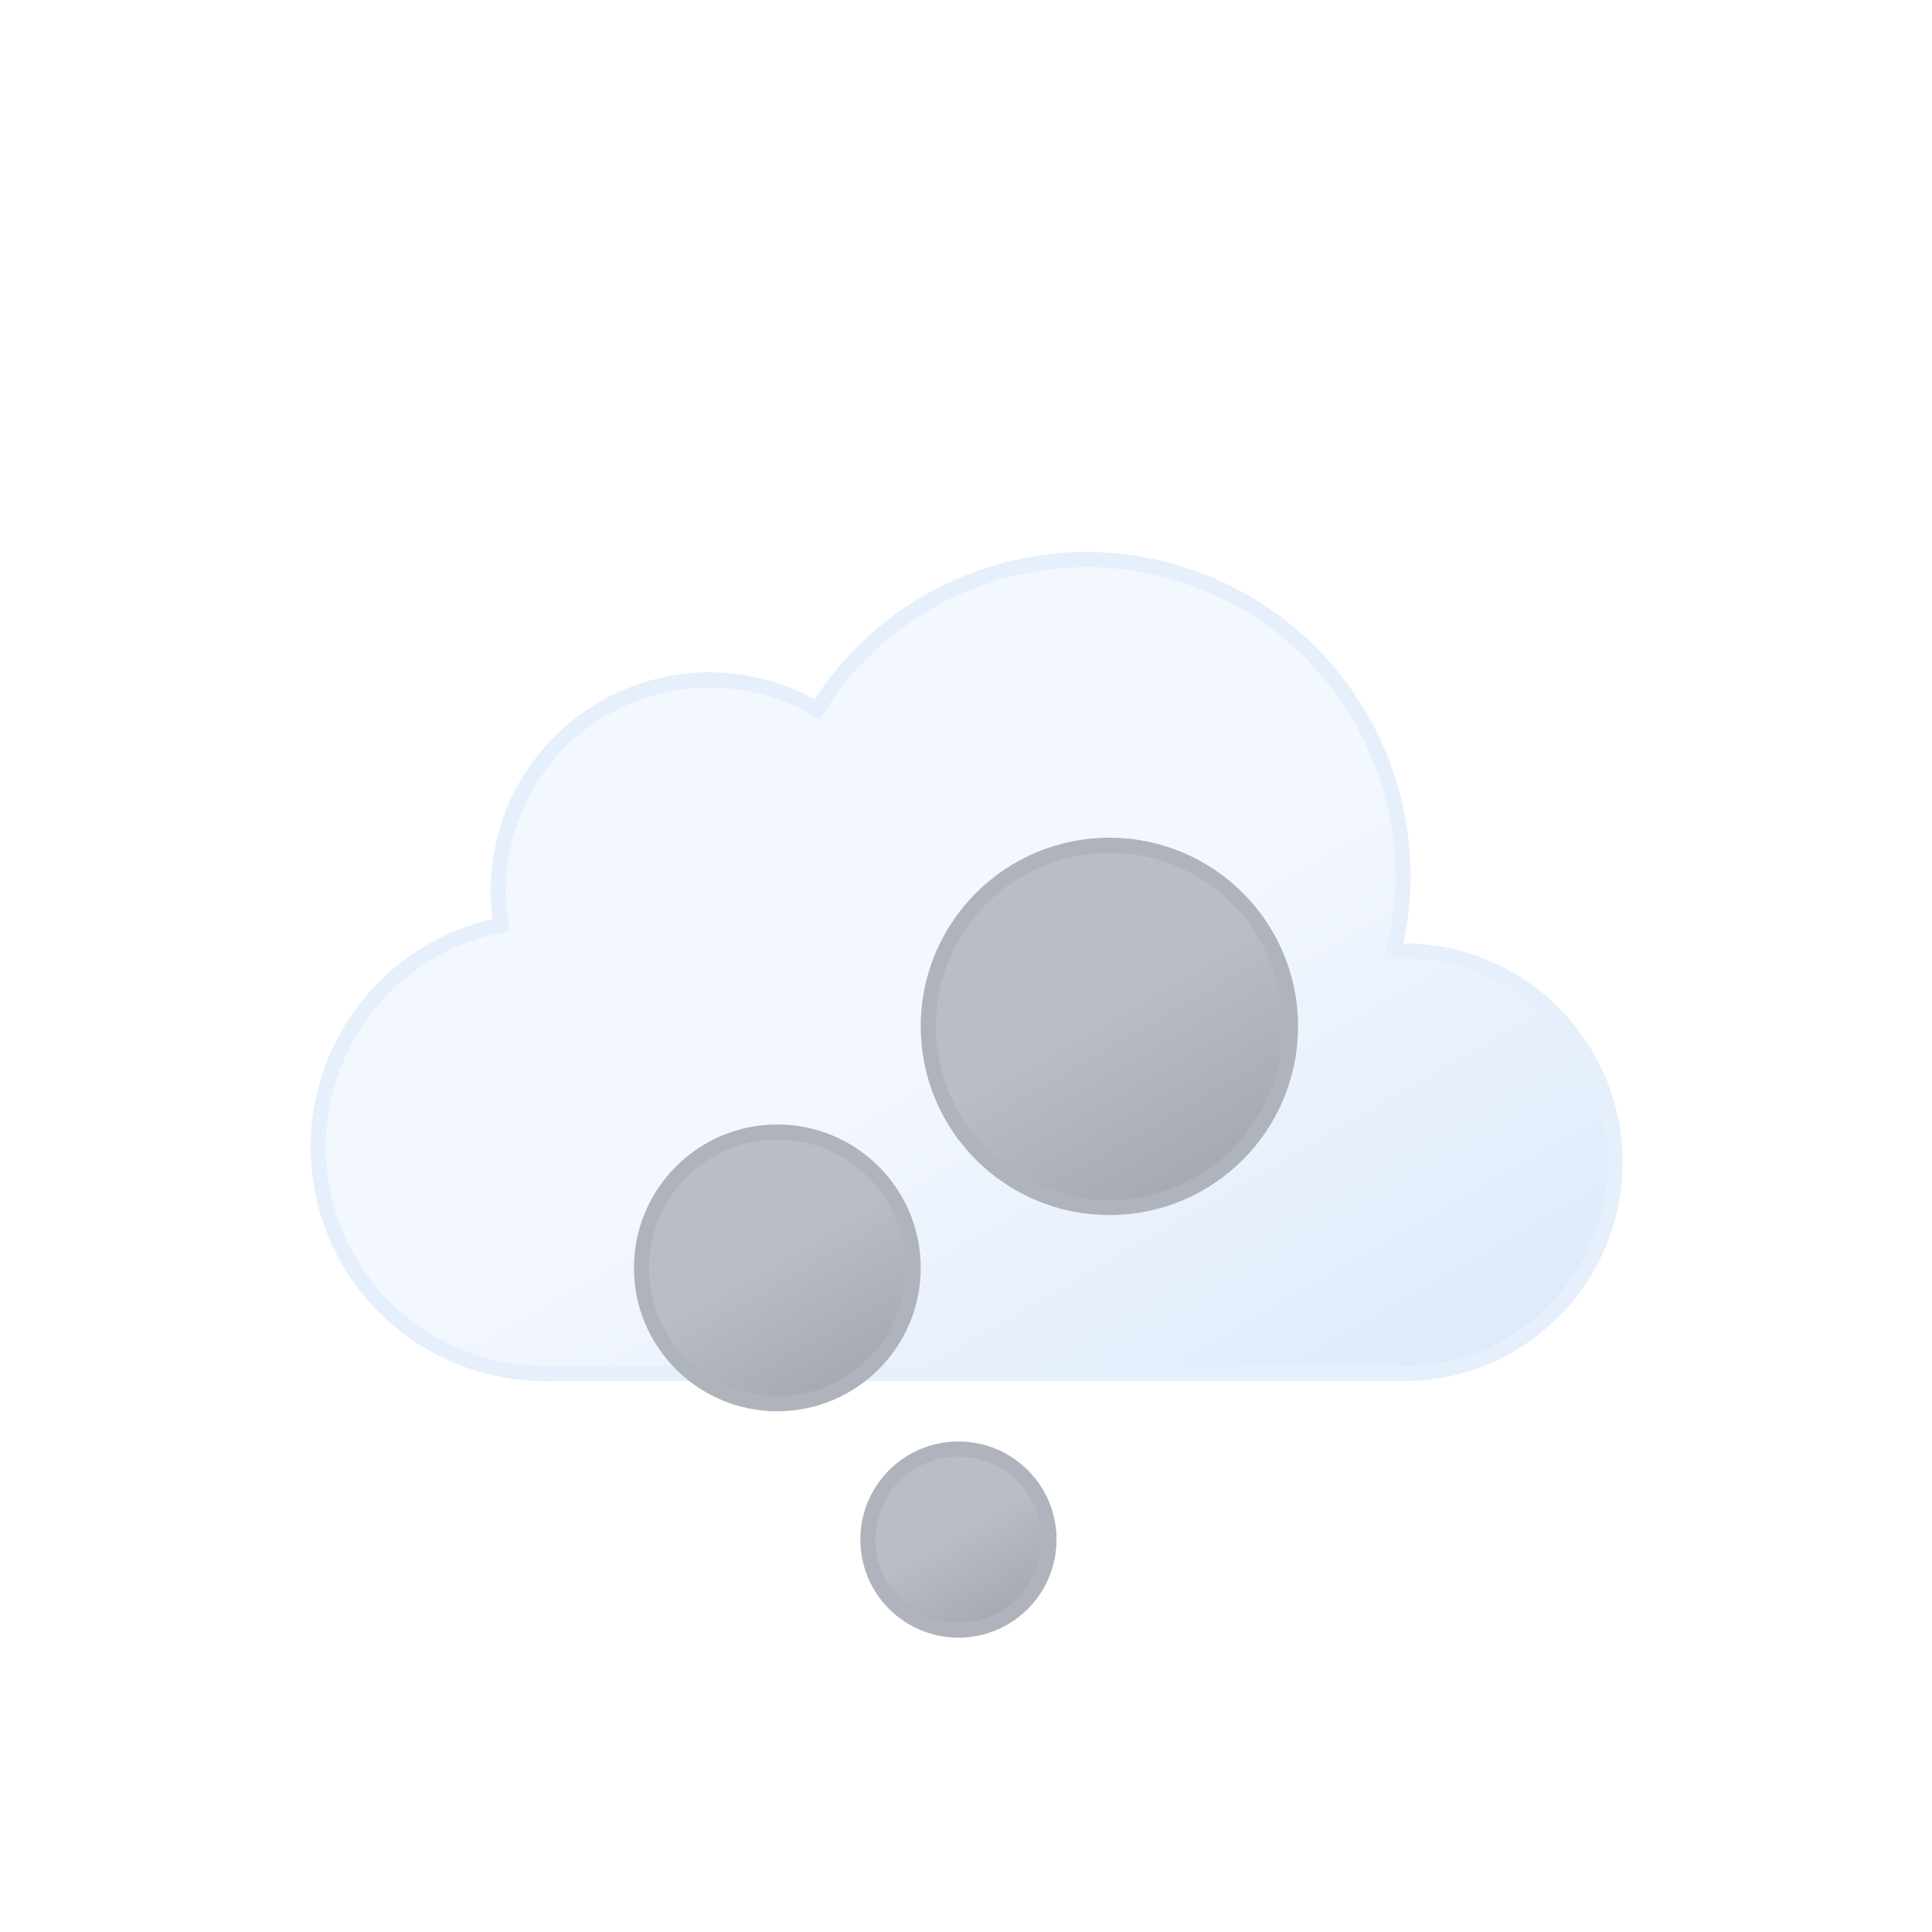
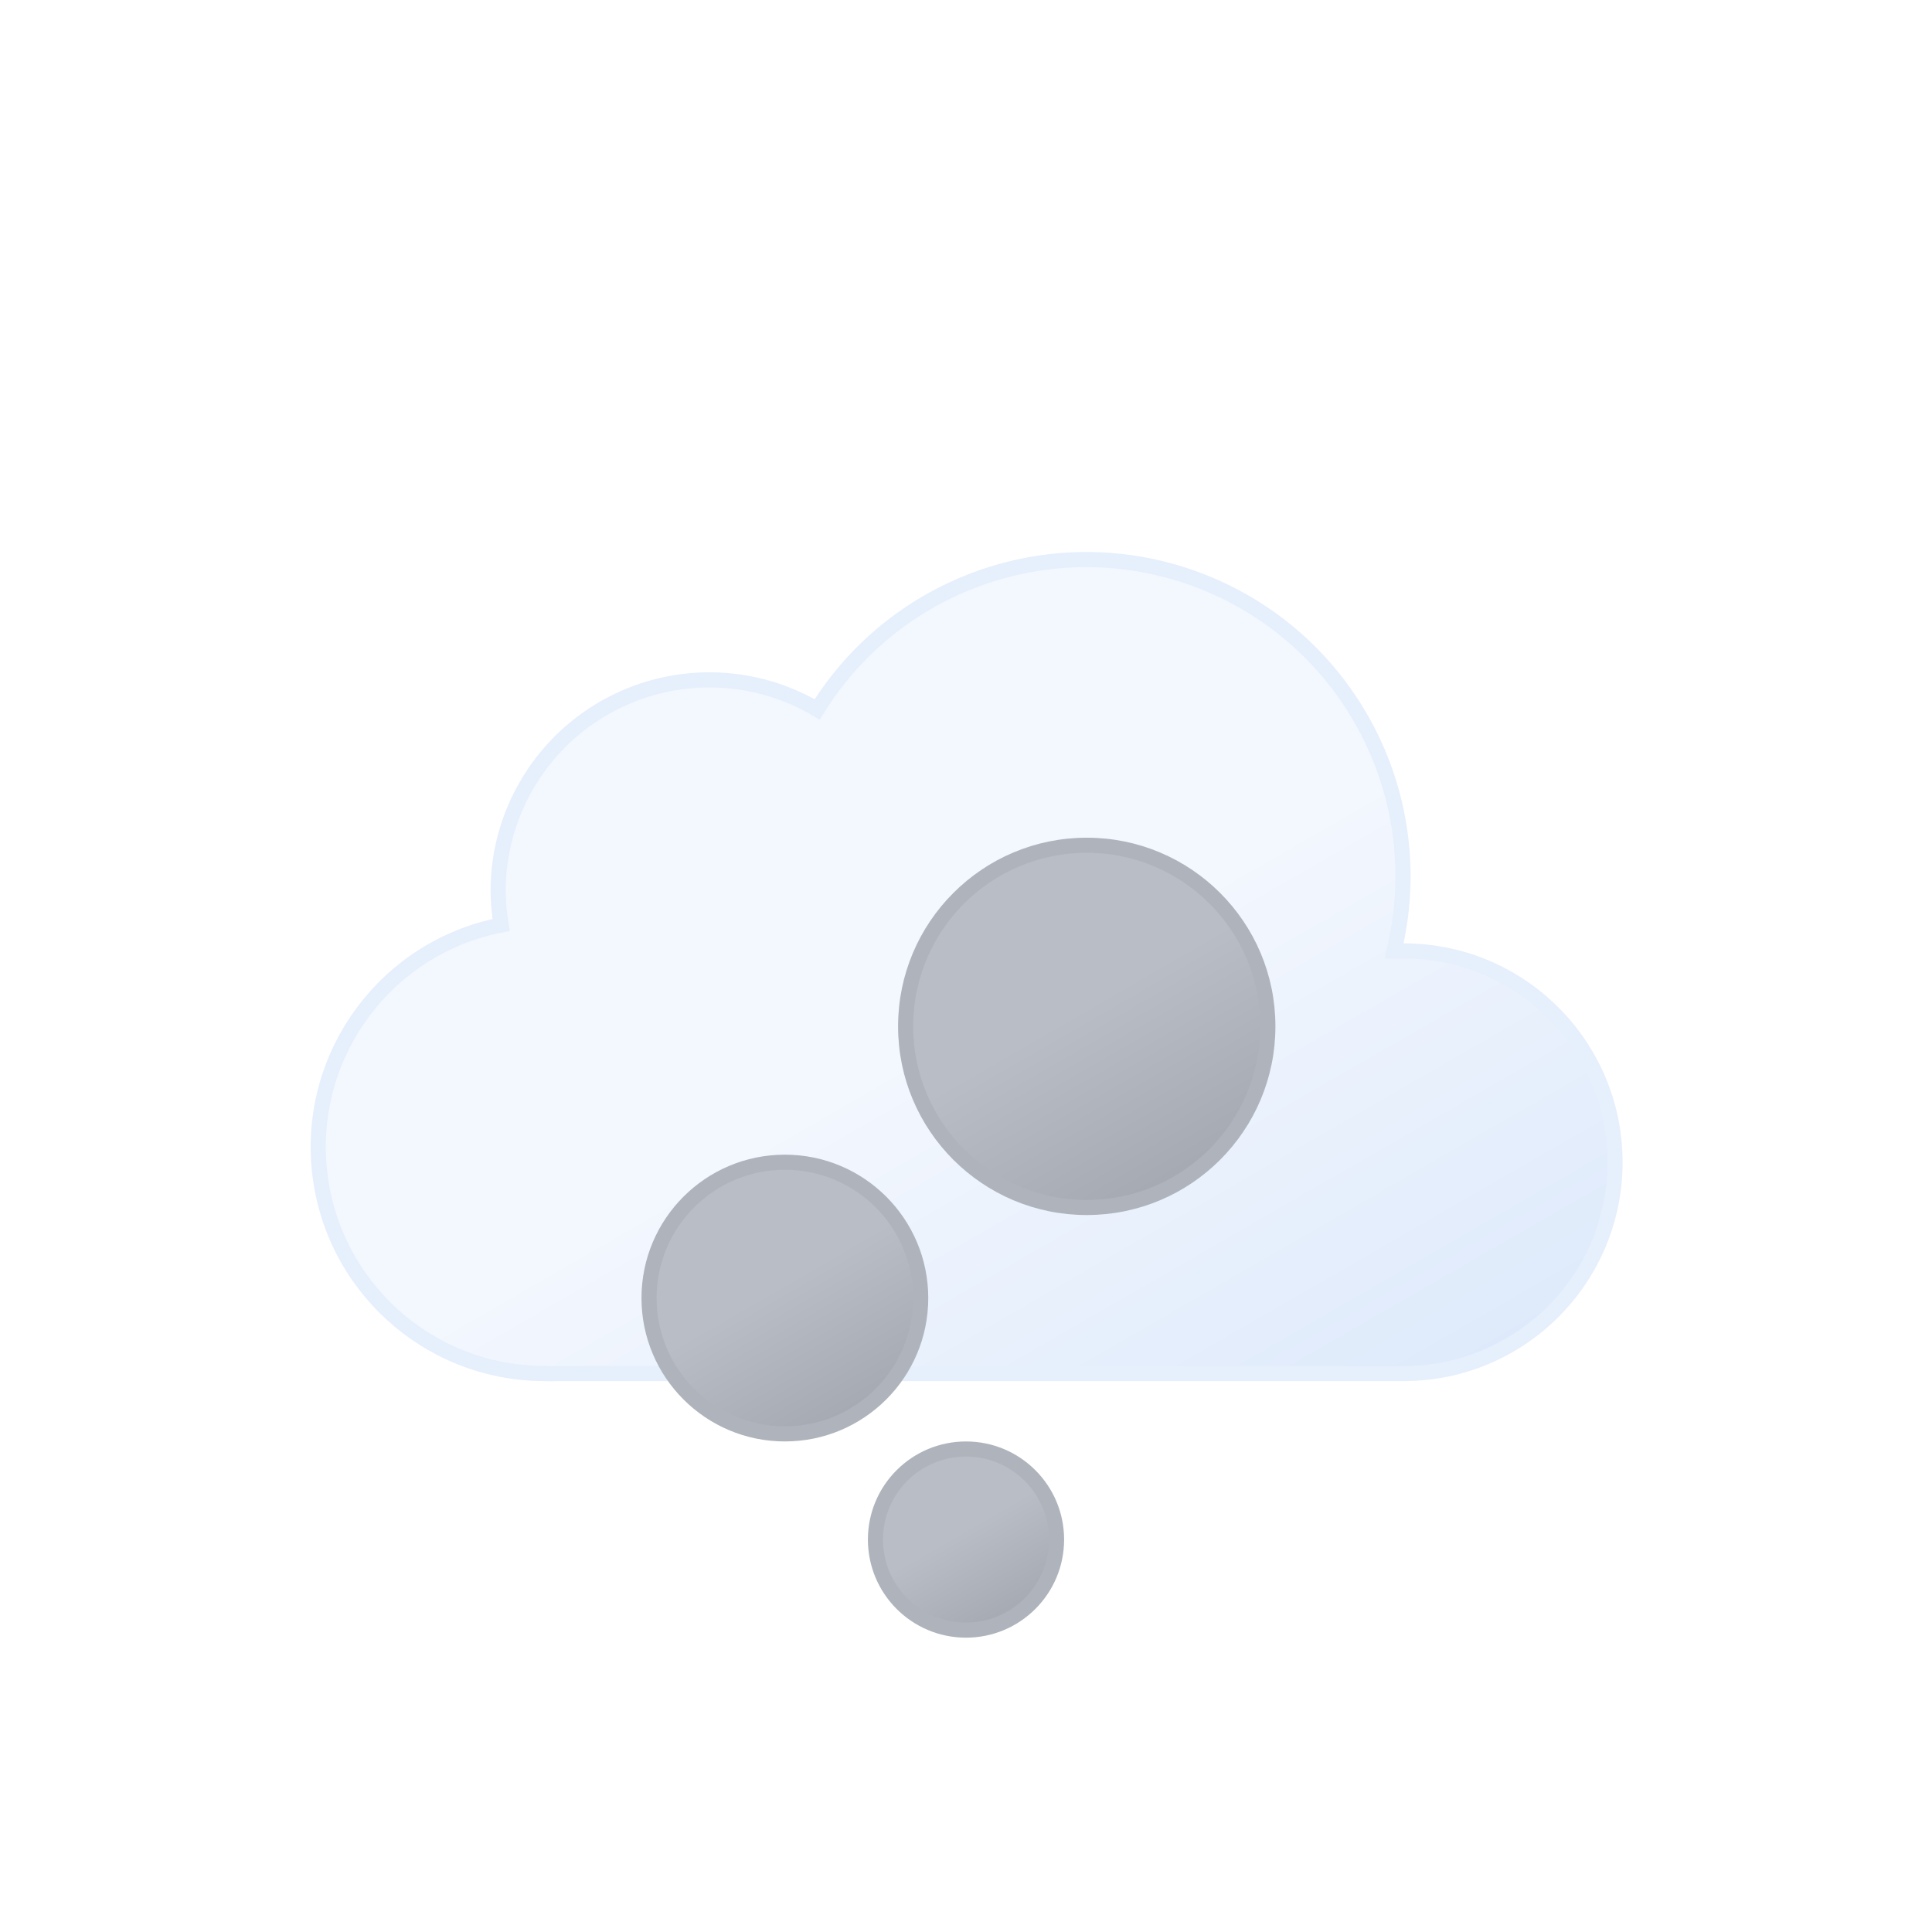
<svg xmlns="http://www.w3.org/2000/svg" xmlns:xlink="http://www.w3.org/1999/xlink" viewBox="0 0 64 64">
  <defs>
    <linearGradient id="a" x1="22.56" y1="21.96" x2="39.2" y2="50.8" gradientUnits="userSpaceOnUse">
      <stop offset="0" stop-color="#f3f7fe" />
      <stop offset="0.45" stop-color="#f3f7fe" />
      <stop offset="1" stop-color="#deeafb" />
    </linearGradient>
-     <linearGradient id="b" x1="30.25" y1="48.4" x2="33.25" y2="53.6" gradientUnits="userSpaceOnUse">
+     <linearGradient id="b" x1="30.5" y1="48.4" x2="33.5" y2="53.6" gradientUnits="userSpaceOnUse">
      <stop offset="0" stop-color="#b8bdc6" />
      <stop offset="0.45" stop-color="#b8bdc6" />
      <stop offset="1" stop-color="#a5aab2" />
    </linearGradient>
-     <linearGradient id="c" x1="23.5" y1="38.1" x2="28" y2="45.9" xlink:href="#b" />
-     <linearGradient id="d" x1="33.75" y1="28.8" x2="39.75" y2="39.2" xlink:href="#b" />
+     <linearGradient id="c" x1="23.75" y1="39.1" x2="28.25" y2="46.9" xlink:href="#b" />
+     <linearGradient id="d" x1="33" y1="28.8" x2="39" y2="39.2" xlink:href="#b" />
  </defs>
  <path d="M46.5,31.5l-.32,0a10.49,10.49,0,0,0-19.11-8,7,7,0,0,0-10.57,6,7.21,7.21,0,0,0,.1,1.14A7.5,7.5,0,0,0,18,45.5a4.19,4.19,0,0,0,.5,0v0h28a7,7,0,0,0,0-14Z" stroke="#e6effc" stroke-miterlimit="10" stroke-width="0.5" fill="url(#a)" />
-   <circle cx="31.75" cy="51" r="3" stroke="#afb4bc" stroke-miterlimit="10" stroke-width="0.5" fill="url(#b)" />
-   <circle cx="25.75" cy="42" r="4.5" stroke="#afb4bc" stroke-miterlimit="10" stroke-width="0.5" fill="url(#c)" />
-   <circle cx="36.75" cy="34" r="6" stroke="#afb4bc" stroke-miterlimit="10" stroke-width="0.5" fill="url(#d)" />
+   <circle cx="32" cy="51" r="3" stroke="#afb4bc" stroke-miterlimit="10" stroke-width="0.5" fill="url(#b)" />
+   <circle cx="26" cy="43" r="4.5" stroke="#afb4bc" stroke-miterlimit="10" stroke-width="0.5" fill="url(#c)" />
+   <circle cx="36" cy="34" r="6" stroke="#afb4bc" stroke-miterlimit="10" stroke-width="0.5" fill="url(#d)" />
</svg>
